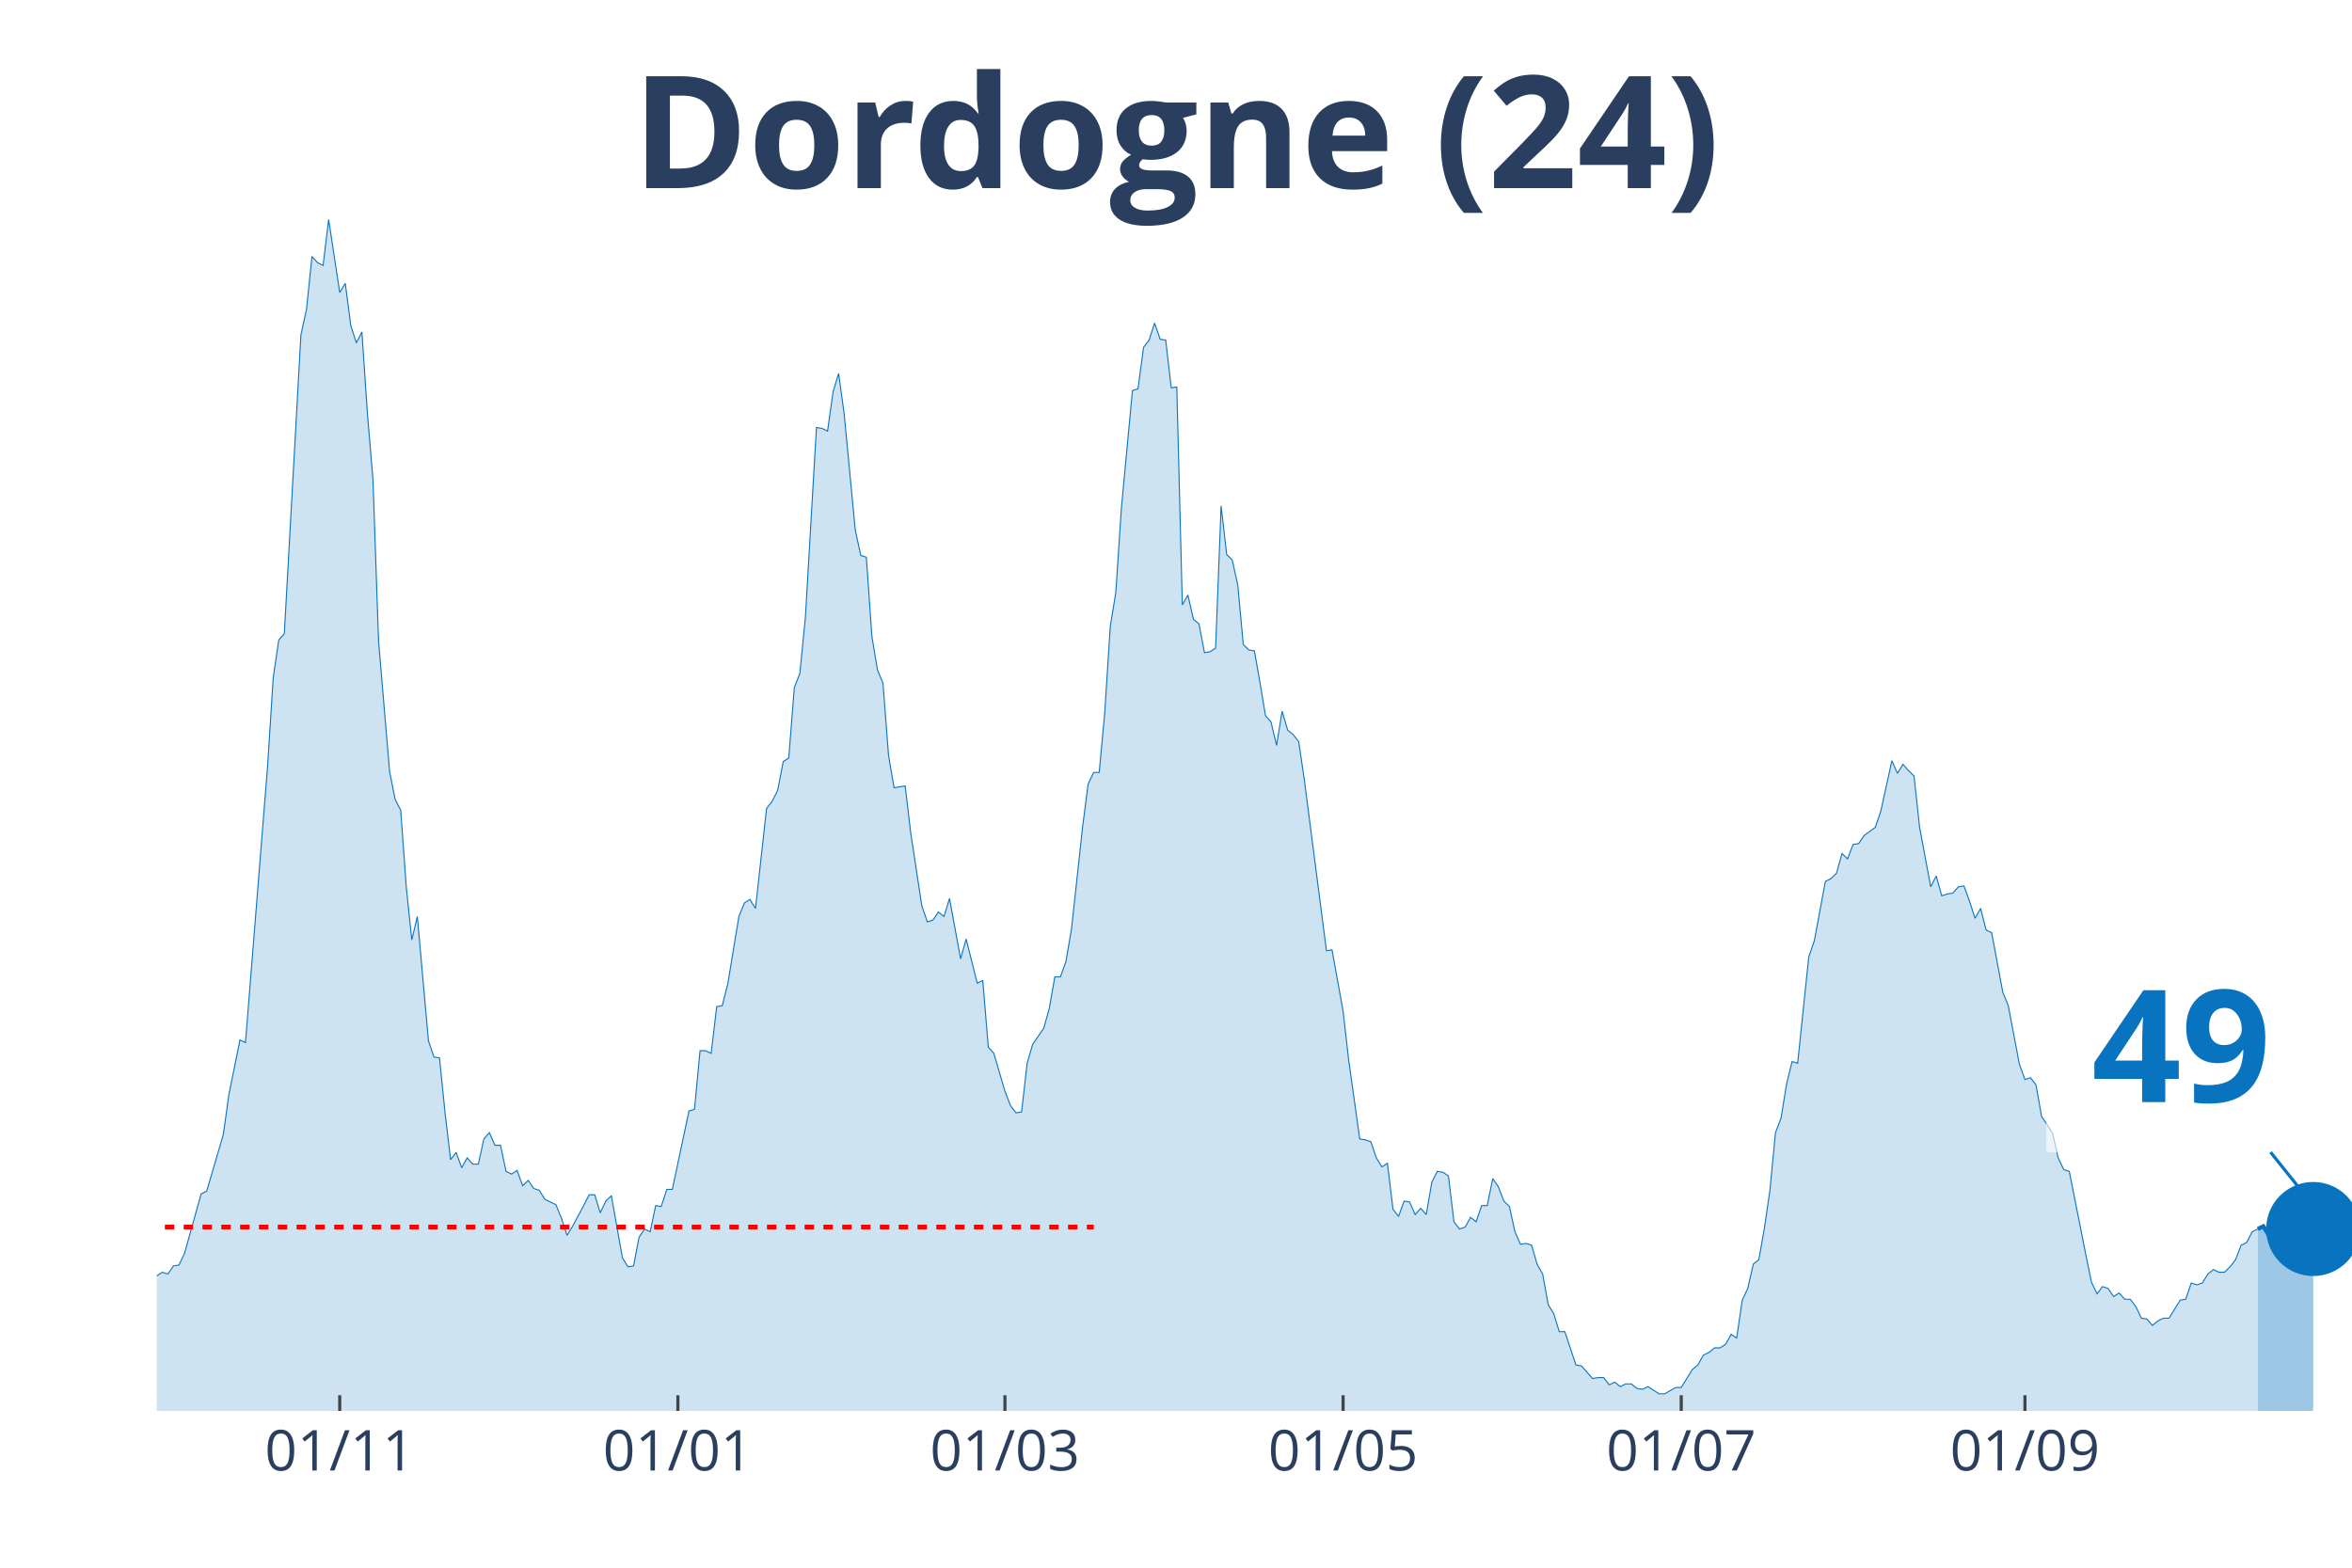
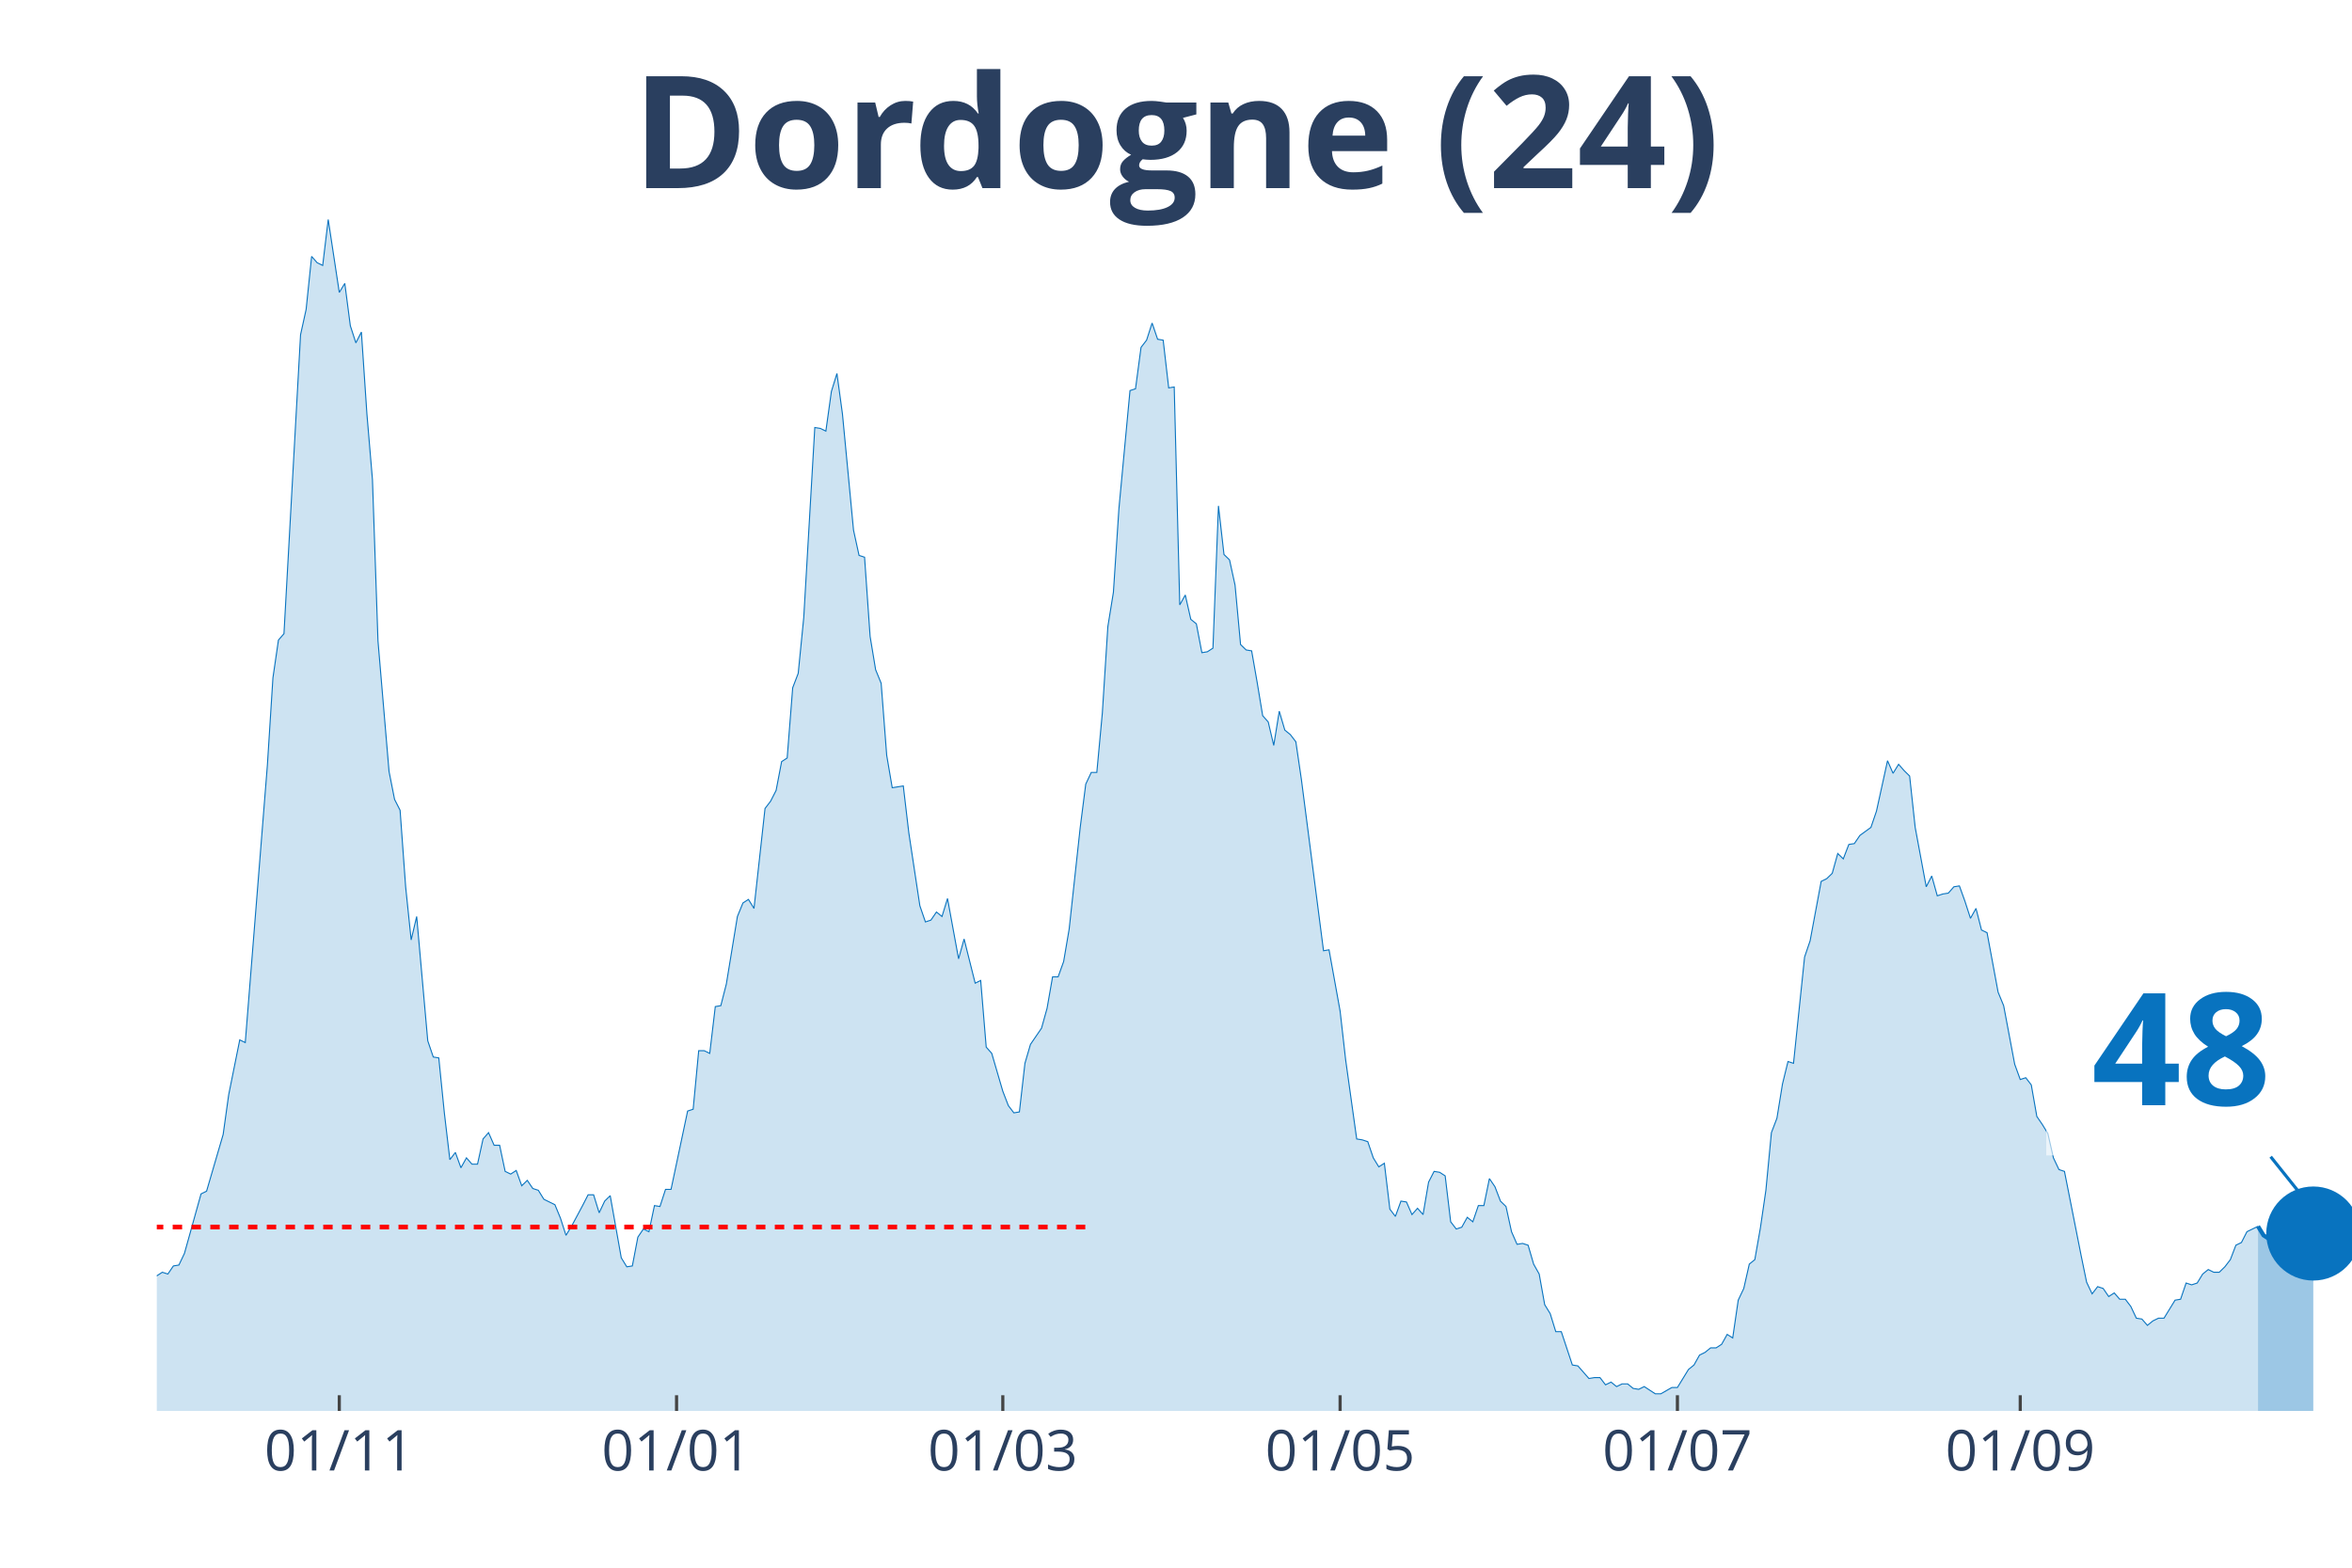
<svg xmlns="http://www.w3.org/2000/svg" class="main-svg" width="1125" height="750" style="" viewBox="0 0 750 500">
  <rect x="0" y="0" width="750" height="500" style="fill: rgb(0, 0, 0); fill-opacity: 0;" />
-   <defs id="defs-85cef6">
+   <defs id="defs-e6b066">
    <g class="clips">
-       <clipPath id="clip85cef6xyplot" class="plotclip">
+       <clipPath id="clipe6b066xyplot" class="plotclip">
        <rect width="700" height="380" />
      </clipPath>
-       <clipPath class="axesclip" id="clip85cef6x">
+       <clipPath class="axesclip" id="clipe6b066x">
        <rect x="50" y="0" width="700" height="500" />
      </clipPath>
-       <clipPath class="axesclip" id="clip85cef6y">
+       <clipPath class="axesclip" id="clipe6b066y">
        <rect x="0" y="70" width="750" height="380" />
      </clipPath>
-       <clipPath class="axesclip" id="clip85cef6xy">
+       <clipPath class="axesclip" id="clipe6b066xy">
        <rect x="50" y="70" width="700" height="380" />
      </clipPath>
    </g>
    <g class="gradients" />
  </defs>
  <g class="bglayer">
    <rect class="bg" x="50" y="70" width="700" height="380" style="fill: rgb(0, 0, 0); fill-opacity: 0; stroke-width: 0;" />
  </g>
  <g class="layer-below">
    <g class="imagelayer" />
    <g class="shapelayer" />
  </g>
  <g class="cartesianlayer">
    <g class="subplot xy">
      <g class="layer-subplot">
        <g class="shapelayer" />
        <g class="imagelayer" />
      </g>
      <g class="gridlayer">
        <g class="x">
-           <path class="xgrid crisp" transform="translate(108.33,0)" d="M0,70v380" style="stroke: rgb(255, 255, 255); stroke-opacity: 1; stroke-width: 1px;" />
-           <path class="xgrid crisp" transform="translate(216.16,0)" d="M0,70v380" style="stroke: rgb(255, 255, 255); stroke-opacity: 1; stroke-width: 1px;" />
-           <path class="xgrid crisp" transform="translate(320.45,0)" d="M0,70v380" style="stroke: rgb(255, 255, 255); stroke-opacity: 1; stroke-width: 1px;" />
-           <path class="xgrid crisp" transform="translate(428.28,0)" d="M0,70v380" style="stroke: rgb(255, 255, 255); stroke-opacity: 1; stroke-width: 1px;" />
-           <path class="xgrid crisp" transform="translate(536.11,0)" d="M0,70v380" style="stroke: rgb(255, 255, 255); stroke-opacity: 1; stroke-width: 1px;" />
-           <path class="xgrid crisp" transform="translate(645.71,0)" d="M0,70v380" style="stroke: rgb(255, 255, 255); stroke-opacity: 1; stroke-width: 1px;" />
+           <path class="xgrid crisp" transform="translate(108.19,0)" d="M0,70v380" style="stroke: rgb(255, 255, 255); stroke-opacity: 1; stroke-width: 1px;" />
+           <path class="xgrid crisp" transform="translate(215.74,0)" d="M0,70v380" style="stroke: rgb(255, 255, 255); stroke-opacity: 1; stroke-width: 1px;" />
+           <path class="xgrid crisp" transform="translate(319.77,0)" d="M0,70v380" style="stroke: rgb(255, 255, 255); stroke-opacity: 1; stroke-width: 1px;" />
+           <path class="xgrid crisp" transform="translate(427.33,0)" d="M0,70v380" style="stroke: rgb(255, 255, 255); stroke-opacity: 1; stroke-width: 1px;" />
+           <path class="xgrid crisp" transform="translate(534.89,0)" d="M0,70v380" style="stroke: rgb(255, 255, 255); stroke-opacity: 1; stroke-width: 1px;" />
+           <path class="xgrid crisp" transform="translate(644.21,0)" d="M0,70v380" style="stroke: rgb(255, 255, 255); stroke-opacity: 1; stroke-width: 1px;" />
        </g>
        <g class="y" />
      </g>
      <g class="zerolinelayer" />
      <path class="xlines-below" />
      <path class="ylines-below" />
      <g class="overlines-below" />
      <g class="xaxislayer-below" />
      <g class="yaxislayer-below" />
      <g class="overaxes-below" />
-       <g class="plot" transform="translate(50, 70)" clip-path="url('#clip85cef6xyplot')">
+       <g class="plot" transform="translate(50, 70)" clip-path="url('#clipe6b066xyplot')">
        <g class="scatterlayer mlayer">
-           <g class="trace scatter trace39d789" style="stroke-miterlimit: 2;">
+           <g class="trace scatter trace6a3dd7" style="stroke-miterlimit: 2;">
            <g class="fills">
              <g>
-                 <path class="js-fill" d="M669.95,380L-240.4,380L-240.4,377.99L-118.43,378.85L-116.67,378.28L-109.6,377.41L-107.83,377.41L-102.53,377.13L-100.76,377.41L-90.15,377.7L-88.38,377.13L-83.08,376.84L-81.31,373.11L-77.78,368.22L-76.01,366.21L-72.47,360.76L-70.71,360.76L-67.17,363.05L-65.4,355.87L-61.87,352.43L-60.1,352.43L-56.57,350.42L-54.8,348.12L-53.03,350.99L-51.26,347.54L-47.73,345.82L-45.96,346.11L-44.19,346.39L-42.42,340.08L-40.66,340.36L-38.89,336.92L-35.35,334.33L-33.59,334.04L-31.82,326.58L-30.05,329.16L-28.28,324.57L-26.52,323.13L-21.21,322.55L-19.44,326.86L-15.91,332.03L-14.14,336.34L-12.37,332.89L-10.61,335.48L-7.07,335.48L-5.3,332.03L-3.54,332.32L-1.77,333.76L0,336.92L1.77,335.77L3.54,336.34L5.3,333.76L7.07,333.47L8.84,329.74L14.14,310.78L15.91,309.92L21.21,291.82L22.98,279.18L26.52,261.66L28.28,262.52L35.35,174.06L37.12,146.2L38.89,134.13L40.66,132.12L45.96,36.76L47.73,28.72L49.49,11.78L51.26,13.79L53.03,14.65L54.8,0L58.33,23.27L60.1,20.39L61.87,33.89L63.64,39.35L65.4,35.9L67.17,62.04L68.94,83.01L70.71,134.42L74.24,176.07L76.01,184.97L77.78,188.42L79.55,212.83L81.31,229.78L83.08,222.31L86.62,261.95L88.38,267.12L90.15,267.41L91.92,284.93L93.69,299.86L95.45,297.57L97.22,302.45L98.99,299.29L100.76,301.3L102.53,301.3L104.29,293.26L106.06,291.25L107.83,295.27L109.6,295.27L111.36,303.6L113.13,304.46L114.9,303.31L116.67,308.19L118.43,306.47L120.2,309.06L121.97,309.63L123.74,312.5L127.27,314.23L129.04,318.53L130.81,323.99L132.58,321.12L136.11,314.51L137.88,311.07L139.65,311.07L141.41,316.81L143.18,313.08L144.95,311.35L148.48,331.17L150.25,334.04L152.02,333.76L153.79,324.57L155.56,321.98L157.32,322.84L159.09,314.51L160.86,314.8L162.63,309.34L164.39,309.34L169.7,284.35L171.46,283.78L173.23,265.11L175,265.11L176.77,265.97L178.54,251.04L180.3,250.75L182.07,243.85L185.61,222.31L187.37,218L189.14,216.86L190.91,219.73L194.44,187.85L196.21,185.55L197.98,182.1L199.75,172.91L201.52,171.76L203.28,149.36L205.05,144.76L206.82,126.95L210.35,66.35L212.12,66.64L213.89,67.5L215.66,54.86L217.42,49.12L219.19,62.04L222.73,99.09L224.49,107.14L226.26,107.71L228.03,132.99L229.8,143.61L231.57,147.92L233.33,170.9L235.1,181.24L238.64,180.67L240.4,195.6L243.94,218.87L245.71,224.04L247.47,223.46L249.24,220.88L251.01,222.31L252.78,216.57L256.31,235.81L258.08,229.49L261.62,243.57L263.38,242.71L265.15,263.96L266.92,265.97L270.45,278.03L272.22,282.63L273.99,284.93L275.76,284.64L277.53,269.13L279.29,263.1L282.83,257.93L284.6,251.61L286.36,241.56L288.13,241.56L289.9,236.67L291.67,226.33L295.2,193.88L296.97,180.09L298.74,176.36L300.51,176.36L302.27,157.4L304.04,129.83L305.81,118.91L307.58,92.2L311.11,54.57L312.88,54L314.65,40.79L316.41,38.49L318.18,33.03L319.95,38.2L321.72,38.49L323.48,53.71L325.25,53.42L327.02,122.93L328.79,119.77L330.56,127.53L332.32,128.96L334.09,138.16L335.86,137.87L337.63,136.72L339.39,91.34L341.16,106.85L342.93,108.57L344.7,116.61L346.46,135.57L348.23,137.29L350,137.58L351.77,147.63L353.54,158.26L355.3,160.27L357.07,167.74L358.84,156.83L360.61,162.86L362.37,164.29L364.14,166.59L365.91,178.65L372.98,233.23L374.75,232.94L378.28,252.47L380.05,267.98L383.59,293.26L385.35,293.54L387.12,294.12L388.89,299.29L390.66,302.16L392.42,301.01L394.19,315.66L395.96,317.96L397.73,313.08L399.49,313.36L401.26,317.38L403.03,315.37L404.8,317.38L406.57,307.04L408.33,303.6L410.1,303.89L411.87,305.03L413.64,319.68L415.4,321.98L417.17,321.41L418.94,318.25L420.71,319.68L422.47,314.51L424.24,314.51L426.01,305.9L427.78,308.48L429.55,313.08L431.31,314.8L433.08,322.84L434.85,326.86L436.62,326.58L438.38,327.15L440.15,333.18L441.92,336.34L443.69,346.11L445.45,348.98L447.22,354.72L448.99,354.72L452.53,365.35L454.29,365.64L457.83,369.66L459.6,369.37L461.36,369.37L463.13,371.67L464.9,370.81L466.67,372.24L468.43,371.38L470.2,371.38L471.97,372.82L473.74,373.11L475.51,372.24L477.27,373.39L479.04,374.54L480.81,374.54L484.34,372.53L486.11,372.53L489.65,366.79L491.41,365.35L493.18,362.19L494.95,361.33L496.72,359.89L498.48,359.89L500.25,358.75L502.02,355.59L503.79,356.73L505.56,344.67L507.32,340.94L509.09,333.18L510.86,331.75L512.63,321.69L514.39,309.63L516.16,291.25L517.93,286.65L519.7,275.74L521.46,268.56L523.23,269.13L526.77,235.24L528.54,230.07L532.07,211.11L533.84,210.25L535.61,208.53L537.37,202.21L539.14,203.93L540.91,199.33L542.68,199.05L544.44,196.46L547.98,193.88L549.75,188.71L553.28,172.62L555.05,176.64L556.82,173.77L558.59,175.78L560.35,177.51L562.12,193.88L565.66,212.83L567.42,209.39L569.19,215.71L570.96,215.13L572.73,214.85L574.49,212.83L576.26,212.55L578.03,217.43L579.8,222.89L581.57,219.73L583.33,226.62L585.1,227.48L588.64,246.44L590.4,250.75L593.94,269.42L595.71,274.3L597.47,273.73L599.24,276.02L601.01,286.08L602.78,288.66L604.55,291.53L606.31,299.29L608.08,303.02L609.85,303.6L615.15,330.31L616.92,338.93L618.69,342.66L620.45,340.36L622.22,340.94L623.99,343.52L625.76,342.37L627.53,344.38L629.29,344.38L631.06,346.68L632.83,350.42L634.6,350.7L636.36,352.71L638.13,351.28L639.9,350.42L641.67,350.42L645.2,344.67L646.97,344.38L648.74,339.21L650.51,339.79L652.27,339.21L654.04,336.34L655.81,334.91L657.58,335.77L659.34,335.77L661.11,334.04L662.88,331.75L664.65,327.15L666.41,326.29L668.18,322.84L669.95,321.98" style="fill: rgb(8, 115, 191); fill-opacity: 0.2; stroke-width: 0;" />
+                 <path class="js-fill" d="M670.03,380L-239.8,380L-239.8,377.99L-118.14,378.85L-116.37,378.28L-109.32,377.41L-107.56,377.41L-102.27,377.13L-100.5,377.41L-89.92,377.7L-88.16,377.13L-82.87,376.84L-81.11,373.11L-77.58,368.22L-75.82,366.21L-72.29,360.76L-70.53,360.76L-67,363.05L-65.24,355.87L-61.71,352.43L-59.95,352.43L-56.42,350.42L-54.66,348.12L-52.9,350.99L-51.13,347.54L-47.61,345.82L-45.84,346.11L-44.08,346.39L-42.32,340.08L-40.55,340.36L-38.79,336.92L-35.26,334.33L-33.5,334.04L-31.74,326.58L-29.97,329.16L-28.21,324.57L-26.45,323.13L-21.16,322.55L-19.4,326.86L-15.87,332.03L-14.11,336.34L-12.34,332.89L-10.58,335.48L-7.05,335.48L-5.29,332.03L-3.53,332.32L-1.76,333.76L0,336.92L1.76,335.77L3.53,336.34L5.29,333.76L7.05,333.47L8.82,329.74L14.11,310.78L15.87,309.92L21.16,291.82L22.92,279.18L26.45,261.66L28.21,262.52L35.26,174.06L37.03,146.2L38.79,134.13L40.55,132.12L45.84,36.76L47.61,28.72L49.37,11.78L51.13,13.79L52.9,14.65L54.66,0L58.19,23.27L59.95,20.39L61.71,33.89L63.48,39.35L65.24,35.9L67,62.04L68.77,83.01L70.53,134.42L74.06,176.07L75.82,184.97L77.58,188.42L79.35,212.83L81.11,229.78L82.87,222.31L86.4,261.95L88.16,267.12L89.92,267.41L91.69,284.93L93.45,299.86L95.21,297.57L96.98,302.45L98.74,299.29L100.5,301.3L102.27,301.3L104.03,293.26L105.79,291.25L107.56,295.27L109.32,295.27L111.08,303.6L112.85,304.46L114.61,303.31L116.37,308.19L118.14,306.47L119.9,309.06L121.66,309.63L123.43,312.5L126.95,314.23L128.72,318.53L130.48,323.99L132.24,321.12L135.77,314.51L137.53,311.07L139.29,311.07L141.06,316.81L142.82,313.08L144.58,311.35L148.11,331.17L149.87,334.04L151.64,333.76L153.4,324.57L155.16,321.98L156.93,322.84L158.69,314.51L160.45,314.8L162.22,309.34L163.98,309.34L169.27,284.35L171.03,283.78L172.8,265.11L174.56,265.11L176.32,265.97L178.09,251.04L179.85,250.75L181.61,243.85L185.14,222.31L186.9,218L188.66,216.86L190.43,219.73L193.95,187.85L195.72,185.55L197.48,182.1L199.24,172.91L201.01,171.76L202.77,149.36L204.53,144.76L206.3,126.95L209.82,66.35L211.59,66.64L213.35,67.5L215.11,54.86L216.88,49.12L218.64,62.04L222.17,99.09L223.93,107.14L225.69,107.71L227.46,132.99L229.22,143.61L230.98,147.92L232.75,170.9L234.51,181.24L238.04,180.67L239.8,195.6L243.32,218.87L245.09,224.04L246.85,223.46L248.61,220.88L250.38,222.31L252.14,216.57L255.67,235.81L257.43,229.49L260.96,243.57L262.72,242.71L264.48,263.96L266.25,265.97L269.77,278.03L271.54,282.63L273.3,284.93L275.06,284.64L276.83,269.13L278.59,263.1L282.12,257.93L283.88,251.61L285.64,241.56L287.41,241.56L289.17,236.67L290.93,226.33L294.46,193.88L296.22,180.09L297.98,176.36L299.75,176.36L301.51,157.4L303.27,129.83L305.04,118.91L306.8,92.2L310.33,54.57L312.09,54L313.85,40.79L315.62,38.49L317.38,33.03L319.14,38.2L320.91,38.49L322.67,53.71L324.43,53.42L326.2,122.93L327.96,119.77L329.72,127.53L331.49,128.96L333.25,138.16L335.01,137.87L336.78,136.72L338.54,91.34L340.3,106.85L342.07,108.57L343.83,116.61L345.59,135.57L347.36,137.29L349.12,137.58L350.88,147.63L352.64,158.26L354.41,160.27L356.17,167.74L357.93,156.83L359.7,162.86L361.46,164.29L363.22,166.59L364.99,178.65L372.04,233.23L373.8,232.94L377.33,252.47L379.09,267.98L382.62,293.26L384.38,293.54L386.15,294.12L387.91,299.29L389.67,302.16L391.44,301.01L393.2,315.66L394.96,317.96L396.73,313.08L398.49,313.36L400.25,317.38L402.02,315.37L403.78,317.38L405.54,307.04L407.3,303.6L409.07,303.89L410.83,305.03L412.59,319.68L414.36,321.98L416.12,321.41L417.88,318.25L419.65,319.68L421.41,314.51L423.17,314.51L424.94,305.9L426.7,308.48L428.46,313.08L430.23,314.8L431.99,322.84L433.75,326.86L435.52,326.58L437.28,327.15L439.04,333.18L440.81,336.34L442.57,346.11L444.33,348.98L446.1,354.72L447.86,354.72L451.39,365.35L453.15,365.64L456.68,369.66L458.44,369.37L460.2,369.37L461.96,371.67L463.73,370.81L465.49,372.24L467.25,371.38L469.02,371.38L470.78,372.82L472.54,373.11L474.31,372.24L476.07,373.39L477.83,374.54L479.6,374.54L483.12,372.53L484.89,372.53L488.41,366.79L490.18,365.35L491.94,362.19L493.7,361.33L495.47,359.89L497.23,359.89L498.99,358.75L500.76,355.59L502.52,356.73L504.28,344.67L506.05,340.94L507.81,333.18L509.57,331.75L511.34,321.69L513.1,309.63L514.86,291.25L516.62,286.65L518.39,275.74L520.15,268.56L521.91,269.13L525.44,235.24L527.2,230.07L530.73,211.11L532.49,210.25L534.26,208.53L536.02,202.21L537.78,203.93L539.55,199.33L541.31,199.05L543.07,196.46L546.6,193.88L548.36,188.71L551.89,172.62L553.65,176.64L555.42,173.77L557.18,175.78L558.94,177.51L560.71,193.88L564.23,212.83L565.99,209.39L567.76,215.71L569.52,215.13L571.28,214.85L573.05,212.83L574.81,212.55L576.57,217.43L578.34,222.89L580.1,219.73L581.86,226.62L583.63,227.48L587.15,246.44L588.92,250.75L592.44,269.42L594.21,274.3L595.97,273.73L597.73,276.02L599.5,286.08L601.26,288.66L603.02,291.53L604.79,299.29L606.55,303.02L608.31,303.6L613.6,330.31L615.37,338.93L617.13,342.66L618.89,340.36L620.65,340.94L622.42,343.52L624.18,342.37L625.94,344.38L627.71,344.38L629.47,346.68L631.23,350.42L633,350.7L634.76,352.71L636.52,351.28L638.29,350.42L640.05,350.42L643.58,344.67L645.34,344.38L647.1,339.21L648.87,339.79L650.63,339.21L652.39,336.34L654.16,334.91L655.92,335.77L657.68,335.77L659.45,334.04L661.21,331.75L662.97,327.15L664.74,326.29L666.5,322.84L670.03,321.12" style="fill: rgb(8, 115, 191); fill-opacity: 0.2; stroke-width: 0;" />
              </g>
            </g>
            <g class="errorbars" />
            <g class="lines">
-               <path class="js-line" d="M-240.4,377.99L-118.43,378.85L-116.67,378.28L-109.6,377.41L-107.83,377.41L-102.53,377.13L-100.76,377.41L-90.15,377.7L-88.38,377.13L-83.08,376.84L-81.31,373.11L-77.78,368.22L-76.01,366.21L-72.47,360.76L-70.71,360.76L-67.17,363.05L-65.4,355.87L-61.87,352.43L-60.1,352.43L-56.57,350.42L-54.8,348.12L-53.03,350.99L-51.26,347.54L-47.73,345.82L-45.96,346.11L-44.19,346.39L-42.42,340.08L-40.66,340.36L-38.89,336.92L-35.35,334.33L-33.59,334.04L-31.82,326.58L-30.05,329.16L-28.28,324.57L-26.52,323.13L-21.21,322.55L-19.44,326.86L-15.91,332.03L-14.14,336.34L-12.37,332.89L-10.61,335.48L-7.07,335.48L-5.3,332.03L-3.54,332.32L-1.77,333.76L0,336.92L1.77,335.77L3.54,336.34L5.3,333.76L7.07,333.47L8.84,329.74L14.14,310.78L15.91,309.92L21.21,291.82L22.98,279.18L26.52,261.66L28.28,262.52L35.35,174.06L37.12,146.2L38.89,134.13L40.66,132.12L45.96,36.76L47.73,28.72L49.49,11.78L51.26,13.79L53.03,14.65L54.8,0L58.33,23.27L60.1,20.39L61.87,33.89L63.64,39.35L65.4,35.9L67.17,62.04L68.94,83.01L70.71,134.42L74.24,176.07L76.01,184.97L77.78,188.42L79.55,212.83L81.31,229.78L83.08,222.31L86.62,261.95L88.38,267.12L90.15,267.41L91.92,284.93L93.69,299.86L95.45,297.57L97.22,302.45L98.99,299.29L100.76,301.3L102.53,301.3L104.29,293.26L106.06,291.25L107.83,295.27L109.6,295.27L111.36,303.6L113.13,304.46L114.9,303.31L116.67,308.19L118.43,306.47L120.2,309.06L121.97,309.63L123.74,312.5L127.27,314.23L129.04,318.53L130.81,323.99L132.58,321.12L136.11,314.51L137.88,311.07L139.65,311.07L141.41,316.81L143.18,313.08L144.95,311.35L148.48,331.17L150.25,334.04L152.02,333.76L153.79,324.57L155.56,321.98L157.32,322.84L159.09,314.51L160.86,314.8L162.63,309.34L164.39,309.34L169.7,284.35L171.46,283.78L173.23,265.11L175,265.11L176.77,265.97L178.54,251.04L180.3,250.75L182.07,243.85L185.61,222.31L187.37,218L189.14,216.86L190.91,219.73L194.44,187.85L196.21,185.55L197.98,182.1L199.75,172.91L201.52,171.76L203.28,149.36L205.05,144.76L206.82,126.95L210.35,66.35L212.12,66.64L213.89,67.5L215.66,54.86L217.42,49.12L219.19,62.04L222.73,99.09L224.49,107.14L226.26,107.71L228.03,132.99L229.8,143.61L231.57,147.92L233.33,170.9L235.1,181.24L238.64,180.67L240.4,195.6L243.94,218.87L245.71,224.04L247.47,223.46L249.24,220.88L251.01,222.31L252.78,216.57L256.31,235.81L258.08,229.49L261.62,243.57L263.38,242.71L265.15,263.96L266.92,265.97L270.45,278.03L272.22,282.63L273.99,284.93L275.76,284.64L277.53,269.13L279.29,263.1L282.83,257.93L284.6,251.61L286.36,241.56L288.13,241.56L289.9,236.67L291.67,226.33L295.2,193.88L296.97,180.09L298.74,176.36L300.51,176.36L302.27,157.4L304.04,129.83L305.81,118.91L307.58,92.2L311.11,54.57L312.88,54L314.65,40.79L316.41,38.49L318.18,33.03L319.95,38.2L321.72,38.49L323.48,53.71L325.25,53.42L327.02,122.93L328.79,119.77L330.56,127.53L332.32,128.96L334.09,138.16L335.86,137.87L337.63,136.72L339.39,91.34L341.16,106.85L342.93,108.57L344.7,116.61L346.46,135.57L348.23,137.29L350,137.58L351.77,147.63L353.54,158.26L355.3,160.27L357.07,167.74L358.84,156.83L360.61,162.86L362.37,164.29L364.14,166.59L365.91,178.65L372.98,233.23L374.75,232.94L378.28,252.47L380.05,267.98L383.59,293.26L385.35,293.54L387.12,294.12L388.89,299.29L390.66,302.16L392.42,301.01L394.19,315.66L395.96,317.96L397.73,313.08L399.49,313.36L401.26,317.38L403.03,315.37L404.8,317.38L406.57,307.04L408.33,303.6L410.1,303.89L411.87,305.03L413.64,319.68L415.4,321.98L417.17,321.41L418.94,318.25L420.71,319.68L422.47,314.51L424.24,314.51L426.01,305.9L427.78,308.48L429.55,313.08L431.31,314.8L433.08,322.84L434.85,326.86L436.62,326.58L438.38,327.15L440.15,333.18L441.92,336.34L443.69,346.11L445.45,348.98L447.22,354.72L448.99,354.72L452.53,365.35L454.29,365.64L457.83,369.66L459.6,369.37L461.36,369.37L463.13,371.67L464.9,370.81L466.67,372.24L468.43,371.38L470.2,371.38L471.97,372.82L473.74,373.11L475.51,372.24L477.27,373.39L479.04,374.54L480.81,374.54L484.34,372.53L486.11,372.53L489.65,366.79L491.41,365.35L493.18,362.19L494.95,361.33L496.72,359.89L498.48,359.89L500.25,358.75L502.02,355.59L503.79,356.73L505.56,344.67L507.32,340.94L509.09,333.18L510.86,331.75L512.63,321.69L514.39,309.63L516.16,291.25L517.93,286.65L519.7,275.74L521.46,268.56L523.23,269.13L526.77,235.24L528.54,230.07L532.07,211.11L533.84,210.25L535.61,208.53L537.37,202.21L539.14,203.93L540.91,199.33L542.68,199.05L544.44,196.46L547.98,193.88L549.75,188.71L553.28,172.62L555.05,176.64L556.82,173.77L558.59,175.78L560.35,177.51L562.12,193.88L565.66,212.83L567.42,209.39L569.19,215.71L570.96,215.13L572.73,214.85L574.49,212.83L576.26,212.55L578.03,217.43L579.8,222.89L581.57,219.73L583.33,226.62L585.1,227.48L588.64,246.44L590.4,250.75L593.94,269.42L595.71,274.3L597.47,273.73L599.24,276.02L601.01,286.08L602.78,288.66L604.55,291.53L606.31,299.29L608.08,303.02L609.85,303.6L615.15,330.31L616.92,338.93L618.69,342.66L620.45,340.36L622.22,340.94L623.99,343.52L625.76,342.37L627.53,344.38L629.29,344.38L631.06,346.68L632.83,350.42L634.6,350.7L636.36,352.71L638.13,351.28L639.9,350.42L641.67,350.42L645.2,344.67L646.97,344.38L648.74,339.21L650.51,339.79L652.27,339.21L654.04,336.34L655.81,334.91L657.58,335.77L659.34,335.77L661.11,334.04L662.88,331.75L664.65,327.15L666.41,326.29L668.18,322.84L669.95,321.98" style="vector-effect: non-scaling-stroke; fill: none; stroke: rgb(8, 115, 191); stroke-opacity: 1; stroke-width: 0.5px; opacity: 1;" />
+               <path class="js-line" d="M-239.8,377.99L-118.14,378.85L-116.37,378.28L-109.32,377.41L-107.56,377.41L-102.27,377.13L-100.5,377.41L-89.92,377.7L-88.16,377.13L-82.87,376.84L-81.11,373.11L-77.58,368.22L-75.82,366.21L-72.29,360.76L-70.53,360.76L-67,363.05L-65.24,355.87L-61.71,352.43L-59.95,352.43L-56.42,350.42L-54.66,348.12L-52.9,350.99L-51.13,347.54L-47.61,345.82L-45.84,346.11L-44.08,346.39L-42.32,340.08L-40.55,340.36L-38.79,336.92L-35.26,334.33L-33.5,334.04L-31.74,326.58L-29.97,329.16L-28.21,324.57L-26.45,323.13L-21.16,322.55L-19.4,326.86L-15.87,332.03L-14.11,336.34L-12.34,332.89L-10.58,335.48L-7.05,335.48L-5.29,332.03L-3.53,332.32L-1.76,333.76L0,336.92L1.76,335.77L3.53,336.34L5.29,333.76L7.05,333.47L8.82,329.74L14.11,310.78L15.87,309.92L21.16,291.82L22.92,279.18L26.45,261.66L28.21,262.52L35.26,174.06L37.03,146.2L38.79,134.13L40.55,132.12L45.84,36.76L47.61,28.72L49.37,11.78L51.13,13.79L52.9,14.65L54.66,0L58.19,23.27L59.95,20.39L61.71,33.89L63.48,39.35L65.24,35.9L67,62.04L68.77,83.01L70.53,134.42L74.06,176.07L75.82,184.97L77.58,188.42L79.35,212.83L81.11,229.78L82.87,222.31L86.4,261.95L88.16,267.12L89.92,267.41L91.69,284.93L93.45,299.86L95.21,297.57L96.98,302.45L98.74,299.29L100.5,301.3L102.27,301.3L104.03,293.26L105.79,291.25L107.56,295.27L109.32,295.27L111.08,303.6L112.85,304.46L114.61,303.31L116.37,308.19L118.14,306.47L119.9,309.06L121.66,309.63L123.43,312.5L126.95,314.23L128.72,318.53L130.48,323.99L132.24,321.12L135.77,314.51L137.53,311.07L139.29,311.07L141.06,316.81L142.82,313.08L144.58,311.35L148.11,331.17L149.87,334.04L151.64,333.76L153.4,324.57L155.16,321.98L156.93,322.84L158.69,314.51L160.45,314.8L162.22,309.34L163.98,309.34L169.27,284.35L171.03,283.78L172.8,265.11L174.56,265.11L176.32,265.97L178.09,251.04L179.85,250.75L181.61,243.85L185.14,222.31L186.9,218L188.66,216.86L190.43,219.73L193.95,187.85L195.72,185.55L197.48,182.1L199.24,172.91L201.01,171.76L202.77,149.36L204.53,144.76L206.3,126.95L209.82,66.35L211.59,66.64L213.35,67.5L215.11,54.86L216.88,49.12L218.64,62.04L222.17,99.09L223.93,107.14L225.69,107.71L227.46,132.99L229.22,143.61L230.98,147.92L232.75,170.9L234.51,181.24L238.04,180.67L239.8,195.6L243.32,218.87L245.09,224.04L246.85,223.46L248.61,220.88L250.38,222.31L252.14,216.57L255.67,235.81L257.43,229.49L260.96,243.57L262.72,242.71L264.48,263.96L266.25,265.97L269.77,278.03L271.54,282.63L273.3,284.93L275.06,284.64L276.83,269.13L278.59,263.1L282.12,257.93L283.88,251.61L285.64,241.56L287.41,241.56L289.17,236.67L290.93,226.33L294.46,193.88L296.22,180.09L297.98,176.36L299.75,176.36L301.51,157.4L303.27,129.83L305.04,118.91L306.8,92.2L310.33,54.57L312.09,54L313.85,40.79L315.62,38.49L317.38,33.03L319.14,38.2L320.91,38.49L322.67,53.71L324.43,53.42L326.2,122.93L327.96,119.77L329.72,127.53L331.49,128.96L333.25,138.16L335.01,137.87L336.78,136.72L338.54,91.34L340.3,106.85L342.07,108.57L343.83,116.61L345.59,135.57L347.36,137.29L349.12,137.58L350.88,147.63L352.64,158.26L354.41,160.27L356.17,167.74L357.93,156.83L359.7,162.86L361.46,164.29L363.22,166.59L364.99,178.65L372.04,233.23L373.8,232.94L377.33,252.47L379.09,267.98L382.62,293.26L384.38,293.54L386.15,294.12L387.91,299.29L389.67,302.16L391.44,301.01L393.2,315.66L394.96,317.96L396.73,313.08L398.49,313.36L400.25,317.38L402.02,315.37L403.78,317.38L405.54,307.04L407.3,303.6L409.07,303.89L410.83,305.03L412.59,319.68L414.36,321.98L416.12,321.41L417.88,318.25L419.65,319.68L421.41,314.51L423.17,314.51L424.94,305.9L426.7,308.48L428.46,313.08L430.23,314.8L431.99,322.84L433.75,326.86L435.52,326.58L437.28,327.15L439.04,333.18L440.81,336.34L442.57,346.11L444.33,348.98L446.1,354.72L447.86,354.72L451.39,365.35L453.15,365.64L456.68,369.66L458.44,369.37L460.2,369.37L461.96,371.67L463.73,370.81L465.49,372.24L467.25,371.38L469.02,371.38L470.78,372.82L472.54,373.11L474.31,372.24L476.07,373.39L477.83,374.54L479.6,374.54L483.12,372.53L484.89,372.53L488.41,366.79L490.18,365.35L491.94,362.19L493.7,361.33L495.47,359.89L497.23,359.89L498.99,358.75L500.76,355.59L502.52,356.73L504.28,344.67L506.05,340.94L507.81,333.18L509.57,331.75L511.34,321.69L513.1,309.63L514.86,291.25L516.62,286.65L518.39,275.74L520.15,268.56L521.91,269.13L525.44,235.24L527.2,230.07L530.73,211.11L532.49,210.25L534.26,208.53L536.02,202.21L537.78,203.93L539.55,199.33L541.31,199.05L543.07,196.46L546.6,193.88L548.36,188.71L551.89,172.62L553.65,176.64L555.42,173.77L557.18,175.78L558.94,177.51L560.71,193.88L564.23,212.83L565.99,209.39L567.76,215.71L569.52,215.13L571.28,214.85L573.05,212.83L574.81,212.55L576.57,217.43L578.34,222.89L580.1,219.73L581.86,226.62L583.63,227.48L587.15,246.44L588.92,250.75L592.44,269.42L594.21,274.3L595.97,273.73L597.73,276.02L599.5,286.08L601.26,288.66L603.02,291.53L604.79,299.29L606.55,303.02L608.31,303.6L613.6,330.31L615.37,338.93L617.13,342.66L618.89,340.36L620.65,340.94L622.42,343.52L624.18,342.37L625.94,344.38L627.71,344.38L629.47,346.68L631.23,350.42L633,350.7L634.76,352.71L636.52,351.28L638.29,350.42L640.05,350.42L643.58,344.67L645.34,344.38L647.1,339.21L648.87,339.79L650.63,339.21L652.39,336.34L654.16,334.91L655.92,335.77L657.68,335.77L659.45,334.04L661.21,331.75L662.97,327.15L664.74,326.29L666.5,322.84L670.03,321.12" style="vector-effect: non-scaling-stroke; fill: none; stroke: rgb(8, 115, 191); stroke-opacity: 1; stroke-width: 0.5px; opacity: 1;" />
            </g>
            <g class="points" />
            <g class="text" />
          </g>
-           <g class="trace scatter traceda1c3b" style="stroke-miterlimit: 2;">
+           <g class="trace scatter trace57ca4a" style="stroke-miterlimit: 2;">
            <g class="fills">
              <g>
-                 <path class="js-fill" d="M687.63,380L669.95,380L669.95,321.98L671.72,321.12L673.48,323.99L675.25,325.14L677.02,323.99L678.79,321.98L680.56,324.28L682.32,322.55L684.09,323.99L685.86,325.14L687.63,321.98" style="fill: rgb(8, 115, 191); fill-opacity: 0.4; stroke-width: 0;" />
+                 <path class="js-fill" d="M687.66,380L670.03,380L670.03,321.12L671.79,323.99L673.55,325.14L677.08,321.98L678.84,324.28L680.6,322.55L682.37,323.99L684.13,325.14L685.89,321.98L687.66,323.42" style="fill: rgb(8, 115, 191); fill-opacity: 0.4; stroke-width: 0;" />
              </g>
            </g>
            <g class="errorbars" />
            <g class="lines">
-               <path class="js-line" d="M669.95,321.98L671.72,321.12L673.48,323.99L675.25,325.14L677.02,323.99L678.79,321.98L680.56,324.28L682.32,322.55L684.09,323.99L685.86,325.14L687.63,321.98" style="vector-effect: non-scaling-stroke; fill: none; stroke: rgb(8, 115, 191); stroke-opacity: 1; stroke-width: 2px; opacity: 1;" />
+               <path class="js-line" d="M670.03,321.12L671.79,323.99L673.55,325.14L677.08,321.98L678.84,324.28L680.6,322.55L682.37,323.99L684.13,325.14L685.89,321.98L687.66,323.42" style="vector-effect: non-scaling-stroke; fill: none; stroke: rgb(8, 115, 191); stroke-opacity: 1; stroke-width: 2px; opacity: 1;" />
            </g>
            <g class="points" />
            <g class="text" />
          </g>
-           <g class="trace scatter trace87ce65" style="stroke-miterlimit: 2; opacity: 1;">
+           <g class="trace scatter trace10fa50" style="stroke-miterlimit: 2; opacity: 1;">
            <g class="fills" />
            <g class="errorbars" />
            <g class="lines" />
            <g class="points">
-               <path class="point" transform="translate(687.63,321.98)" d="M15,0A15,15 0 1,1 0,-15A15,15 0 0,1 15,0Z" style="opacity: 1; stroke-width: 0px; fill: rgb(8, 115, 191); fill-opacity: 1;" />
+               <path class="point" transform="translate(687.66,323.42)" d="M15,0A15,15 0 1,1 0,-15A15,15 0 0,1 15,0Z" style="opacity: 1; stroke-width: 0px; fill: rgb(8, 115, 191); fill-opacity: 1;" />
            </g>
            <g class="text" />
          </g>
        </g>
      </g>
      <g class="overplot" />
      <path class="xlines-above crisp" style="fill: none; stroke-width: 1px; stroke: rgb(0, 0, 0); stroke-opacity: 0;" d="" />
      <path class="ylines-above crisp" style="fill: none;" d="M0,0" />
      <g class="overlines-above" />
      <g class="xaxislayer-above">
-         <path class="xtick ticks crisp" d="M0,450v-5" transform="translate(108.33,0)" style="stroke: rgb(68, 68, 68); stroke-opacity: 1; stroke-width: 1px;" />
-         <path class="xtick ticks crisp" d="M0,450v-5" transform="translate(216.16,0)" style="stroke: rgb(68, 68, 68); stroke-opacity: 1; stroke-width: 1px;" />
-         <path class="xtick ticks crisp" d="M0,450v-5" transform="translate(320.45,0)" style="stroke: rgb(68, 68, 68); stroke-opacity: 1; stroke-width: 1px;" />
-         <path class="xtick ticks crisp" d="M0,450v-5" transform="translate(428.28,0)" style="stroke: rgb(68, 68, 68); stroke-opacity: 1; stroke-width: 1px;" />
-         <path class="xtick ticks crisp" d="M0,450v-5" transform="translate(536.11,0)" style="stroke: rgb(68, 68, 68); stroke-opacity: 1; stroke-width: 1px;" />
-         <path class="xtick ticks crisp" d="M0,450v-5" transform="translate(645.71,0)" style="stroke: rgb(68, 68, 68); stroke-opacity: 1; stroke-width: 1px;" />
+         <path class="xtick ticks crisp" d="M0,450v-5" transform="translate(108.19,0)" style="stroke: rgb(68, 68, 68); stroke-opacity: 1; stroke-width: 1px;" />
+         <path class="xtick ticks crisp" d="M0,450v-5" transform="translate(215.74,0)" style="stroke: rgb(68, 68, 68); stroke-opacity: 1; stroke-width: 1px;" />
+         <path class="xtick ticks crisp" d="M0,450v-5" transform="translate(319.77,0)" style="stroke: rgb(68, 68, 68); stroke-opacity: 1; stroke-width: 1px;" />
+         <path class="xtick ticks crisp" d="M0,450v-5" transform="translate(427.33,0)" style="stroke: rgb(68, 68, 68); stroke-opacity: 1; stroke-width: 1px;" />
+         <path class="xtick ticks crisp" d="M0,450v-5" transform="translate(534.89,0)" style="stroke: rgb(68, 68, 68); stroke-opacity: 1; stroke-width: 1px;" />
+         <path class="xtick ticks crisp" d="M0,450v-5" transform="translate(644.21,0)" style="stroke: rgb(68, 68, 68); stroke-opacity: 1; stroke-width: 1px;" />
        <g class="xtick">
-           <text text-anchor="middle" x="0" y="469" transform="translate(108.33,0)" style="font-family: 'Open Sans', verdana, arial, sans-serif; font-size: 18px; fill: rgb(42, 63, 95); fill-opacity: 1; white-space: pre;">01/11</text>
+           <text text-anchor="middle" x="0" y="469" transform="translate(108.19,0)" style="font-family: 'Open Sans', verdana, arial, sans-serif; font-size: 18px; fill: rgb(42, 63, 95); fill-opacity: 1; white-space: pre;">01/11</text>
        </g>
        <g class="xtick">
-           <text text-anchor="middle" x="0" y="469" transform="translate(216.16,0)" style="font-family: 'Open Sans', verdana, arial, sans-serif; font-size: 18px; fill: rgb(42, 63, 95); fill-opacity: 1; white-space: pre;">01/01</text>
+           <text text-anchor="middle" x="0" y="469" transform="translate(215.74,0)" style="font-family: 'Open Sans', verdana, arial, sans-serif; font-size: 18px; fill: rgb(42, 63, 95); fill-opacity: 1; white-space: pre;">01/01</text>
        </g>
        <g class="xtick">
-           <text text-anchor="middle" x="0" y="469" transform="translate(320.45,0)" style="font-family: 'Open Sans', verdana, arial, sans-serif; font-size: 18px; fill: rgb(42, 63, 95); fill-opacity: 1; white-space: pre;">01/03</text>
+           <text text-anchor="middle" x="0" y="469" transform="translate(319.77,0)" style="font-family: 'Open Sans', verdana, arial, sans-serif; font-size: 18px; fill: rgb(42, 63, 95); fill-opacity: 1; white-space: pre;">01/03</text>
        </g>
        <g class="xtick">
-           <text text-anchor="middle" x="0" y="469" transform="translate(428.28,0)" style="font-family: 'Open Sans', verdana, arial, sans-serif; font-size: 18px; fill: rgb(42, 63, 95); fill-opacity: 1; white-space: pre;">01/05</text>
+           <text text-anchor="middle" x="0" y="469" transform="translate(427.33,0)" style="font-family: 'Open Sans', verdana, arial, sans-serif; font-size: 18px; fill: rgb(42, 63, 95); fill-opacity: 1; white-space: pre;">01/05</text>
        </g>
        <g class="xtick">
-           <text text-anchor="middle" x="0" y="469" transform="translate(536.11,0)" style="font-family: 'Open Sans', verdana, arial, sans-serif; font-size: 18px; fill: rgb(42, 63, 95); fill-opacity: 1; white-space: pre;">01/07</text>
+           <text text-anchor="middle" x="0" y="469" transform="translate(534.89,0)" style="font-family: 'Open Sans', verdana, arial, sans-serif; font-size: 18px; fill: rgb(42, 63, 95); fill-opacity: 1; white-space: pre;">01/07</text>
        </g>
        <g class="xtick">
-           <text text-anchor="middle" x="0" y="469" transform="translate(645.71,0)" style="font-family: 'Open Sans', verdana, arial, sans-serif; font-size: 18px; fill: rgb(42, 63, 95); fill-opacity: 1; white-space: pre;">01/09</text>
+           <text text-anchor="middle" x="0" y="469" transform="translate(644.21,0)" style="font-family: 'Open Sans', verdana, arial, sans-serif; font-size: 18px; fill: rgb(42, 63, 95); fill-opacity: 1; white-space: pre;">01/09</text>
        </g>
      </g>
      <g class="yaxislayer-above" />
      <g class="overaxes-above" />
    </g>
  </g>
  <g class="polarlayer" />
  <g class="ternarylayer" />
  <g class="geolayer" />
  <g class="funnelarealayer" />
  <g class="pielayer" />
  <g class="treemaplayer" />
  <g class="sunburstlayer" />
  <g class="glimages" />
-   <defs id="topdefs-85cef6">
+   <defs id="topdefs-e6b066">
    <g class="clips" />
  </defs>
  <g class="layer-above">
    <g class="imagelayer" />
    <g class="shapelayer">
-       <path data-index="0" fill-rule="evenodd" d="M-943.43,391.35L348.74,391.35" clip-path="url('#clip85cef6xy')" style="opacity: 1; stroke: rgb(255, 0, 0); stroke-opacity: 1; fill: rgb(0, 0, 0); fill-opacity: 0; stroke-dasharray: 3px, 3px; stroke-width: 1.5px;" />
+       <path data-index="0" fill-rule="evenodd" d="M-940.93,391.35L347.98,391.35" clip-path="url('#clipe6b066xy')" style="opacity: 1; stroke: rgb(255, 0, 0); stroke-opacity: 1; fill: rgb(0, 0, 0); fill-opacity: 0; stroke-dasharray: 3px, 3px; stroke-width: 1.5px;" />
    </g>
  </g>
  <g class="infolayer">
    <g class="g-gtitle">
      <text class="gtitle" x="375" y="25" text-anchor="middle" dy="0.7em" style="font-family: 'Open Sans', verdana, arial, sans-serif; font-size: 50px; fill: rgb(42, 63, 95); opacity: 1; font-weight: normal; white-space: pre;">
        <tspan style="font-weight:bold">Dordogne (24)</tspan>
      </text>
    </g>
    <g class="g-xtitle" />
    <g class="annotation" data-index="0" style="opacity: 1;">
-       <g class="annotation-text-g" transform="rotate(0,695.63,331.98)">
-         <g class="cursor-pointer" transform="translate(652, 296)">
+       <g class="annotation-text-g" transform="rotate(0,695.66,333.42)">
+         <g class="cursor-pointer" transform="translate(652, 297)">
          <rect class="bg" x="0.5" y="0.5" width="86" height="71" style="stroke-width: 1px; stroke: rgb(0, 0, 0); stroke-opacity: 0; fill: rgb(255, 255, 255); fill-opacity: 0.6;" />
          <text class="annotation-text" text-anchor="middle" x="43.531" y="55.5" style="font-family: 'Open Sans', verdana, arial, sans-serif; font-size: 50px; fill: rgb(8, 115, 191); fill-opacity: 1; white-space: pre;">
-             <tspan style="font-weight:bold">49 </tspan>
+             <tspan style="font-weight:bold">48 </tspan>
          </text>
        </g>
      </g>
      <g class="annotation-arrow-g" style="opacity: 1;">
-         <path d="M724.03,367.48L735.63,381.98" style="stroke-width: 1px; stroke: rgb(8, 115, 191); stroke-opacity: 1; stroke-dasharray: 0px, 0px, 18.569px, 18.569px;" />
+         <path d="M724.06,368.92L735.66,383.42" style="stroke-width: 1px; stroke: rgb(8, 115, 191); stroke-opacity: 1; stroke-dasharray: 0px, 0px, 18.569px, 18.569px;" />
      </g>
    </g>
  </g>
</svg>
